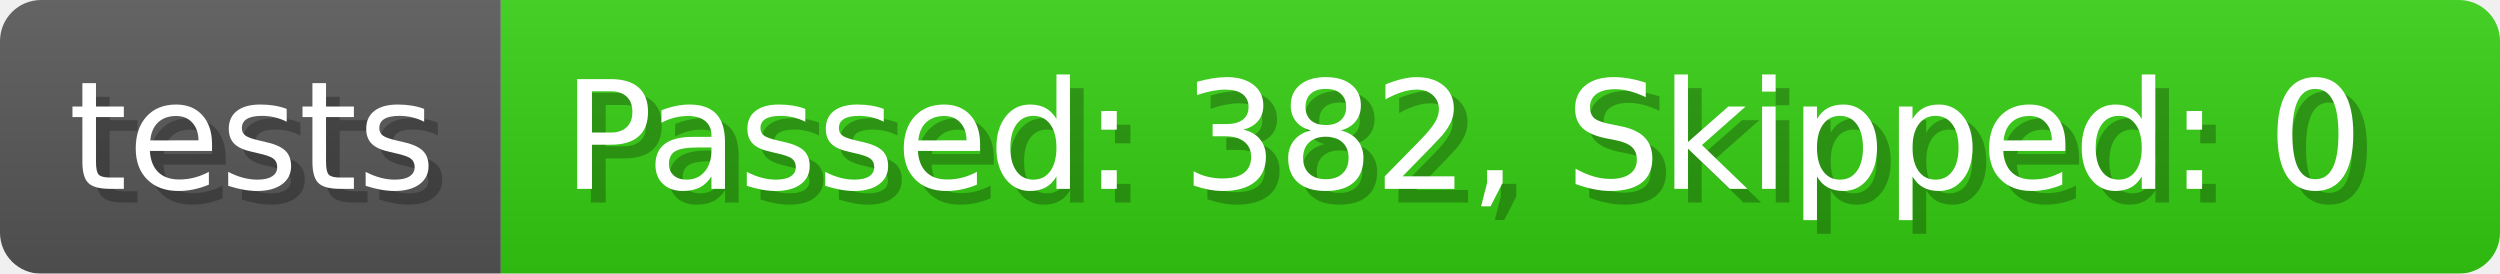
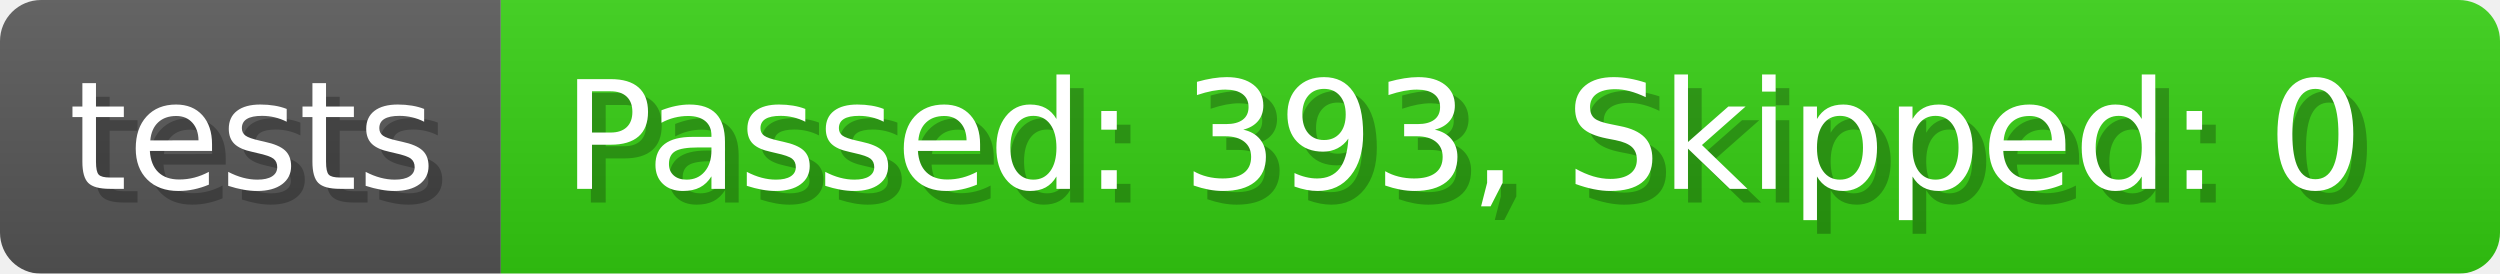
- <svg xmlns="http://www.w3.org/2000/svg" width="182.7" height="20" viewBox="0 0 1827 200" role="img" aria-label="tests: Passed: 382, Skipped: 0">
+ <svg xmlns="http://www.w3.org/2000/svg" width="182.7" height="20" viewBox="0 0 1827 200" role="img" aria-label="tests: Passed: 393, Skipped: 0">
  <linearGradient id="a" x2="0" y2="100%">
    <stop offset="0" stop-opacity=".1" stop-color="#EEE" />
    <stop offset="1" stop-opacity=".1" />
  </linearGradient>
  <mask id="m">
    <rect width="1827" height="200" rx="30" fill="#FFF" />
  </mask>
  <g mask="url(#m)">
    <rect width="366" height="200" fill="#555" />
    <rect width="1461" height="200" fill="#3C1" x="366" />
    <rect width="1827" height="200" fill="url(#a)" />
  </g>
  <g aria-hidden="true" fill="#fff" text-anchor="start" font-family="Verdana,DejaVu Sans,sans-serif" font-size="110">
    <text x="60" y="148" textLength="266" fill="#000" opacity="0.25">tests</text>
    <text x="50" y="138" textLength="266">tests</text>
-     <text x="421" y="148" textLength="1361" fill="#000" opacity="0.25">Passed: 382, Skipped: 0</text>
-     <text x="411" y="138" textLength="1361">Passed: 382, Skipped: 0</text>
+     <text x="421" y="148" textLength="1361" fill="#000" opacity="0.25">Passed: 393, Skipped: 0</text>
+     <text x="411" y="138" textLength="1361">Passed: 393, Skipped: 0</text>
  </g>
</svg>
